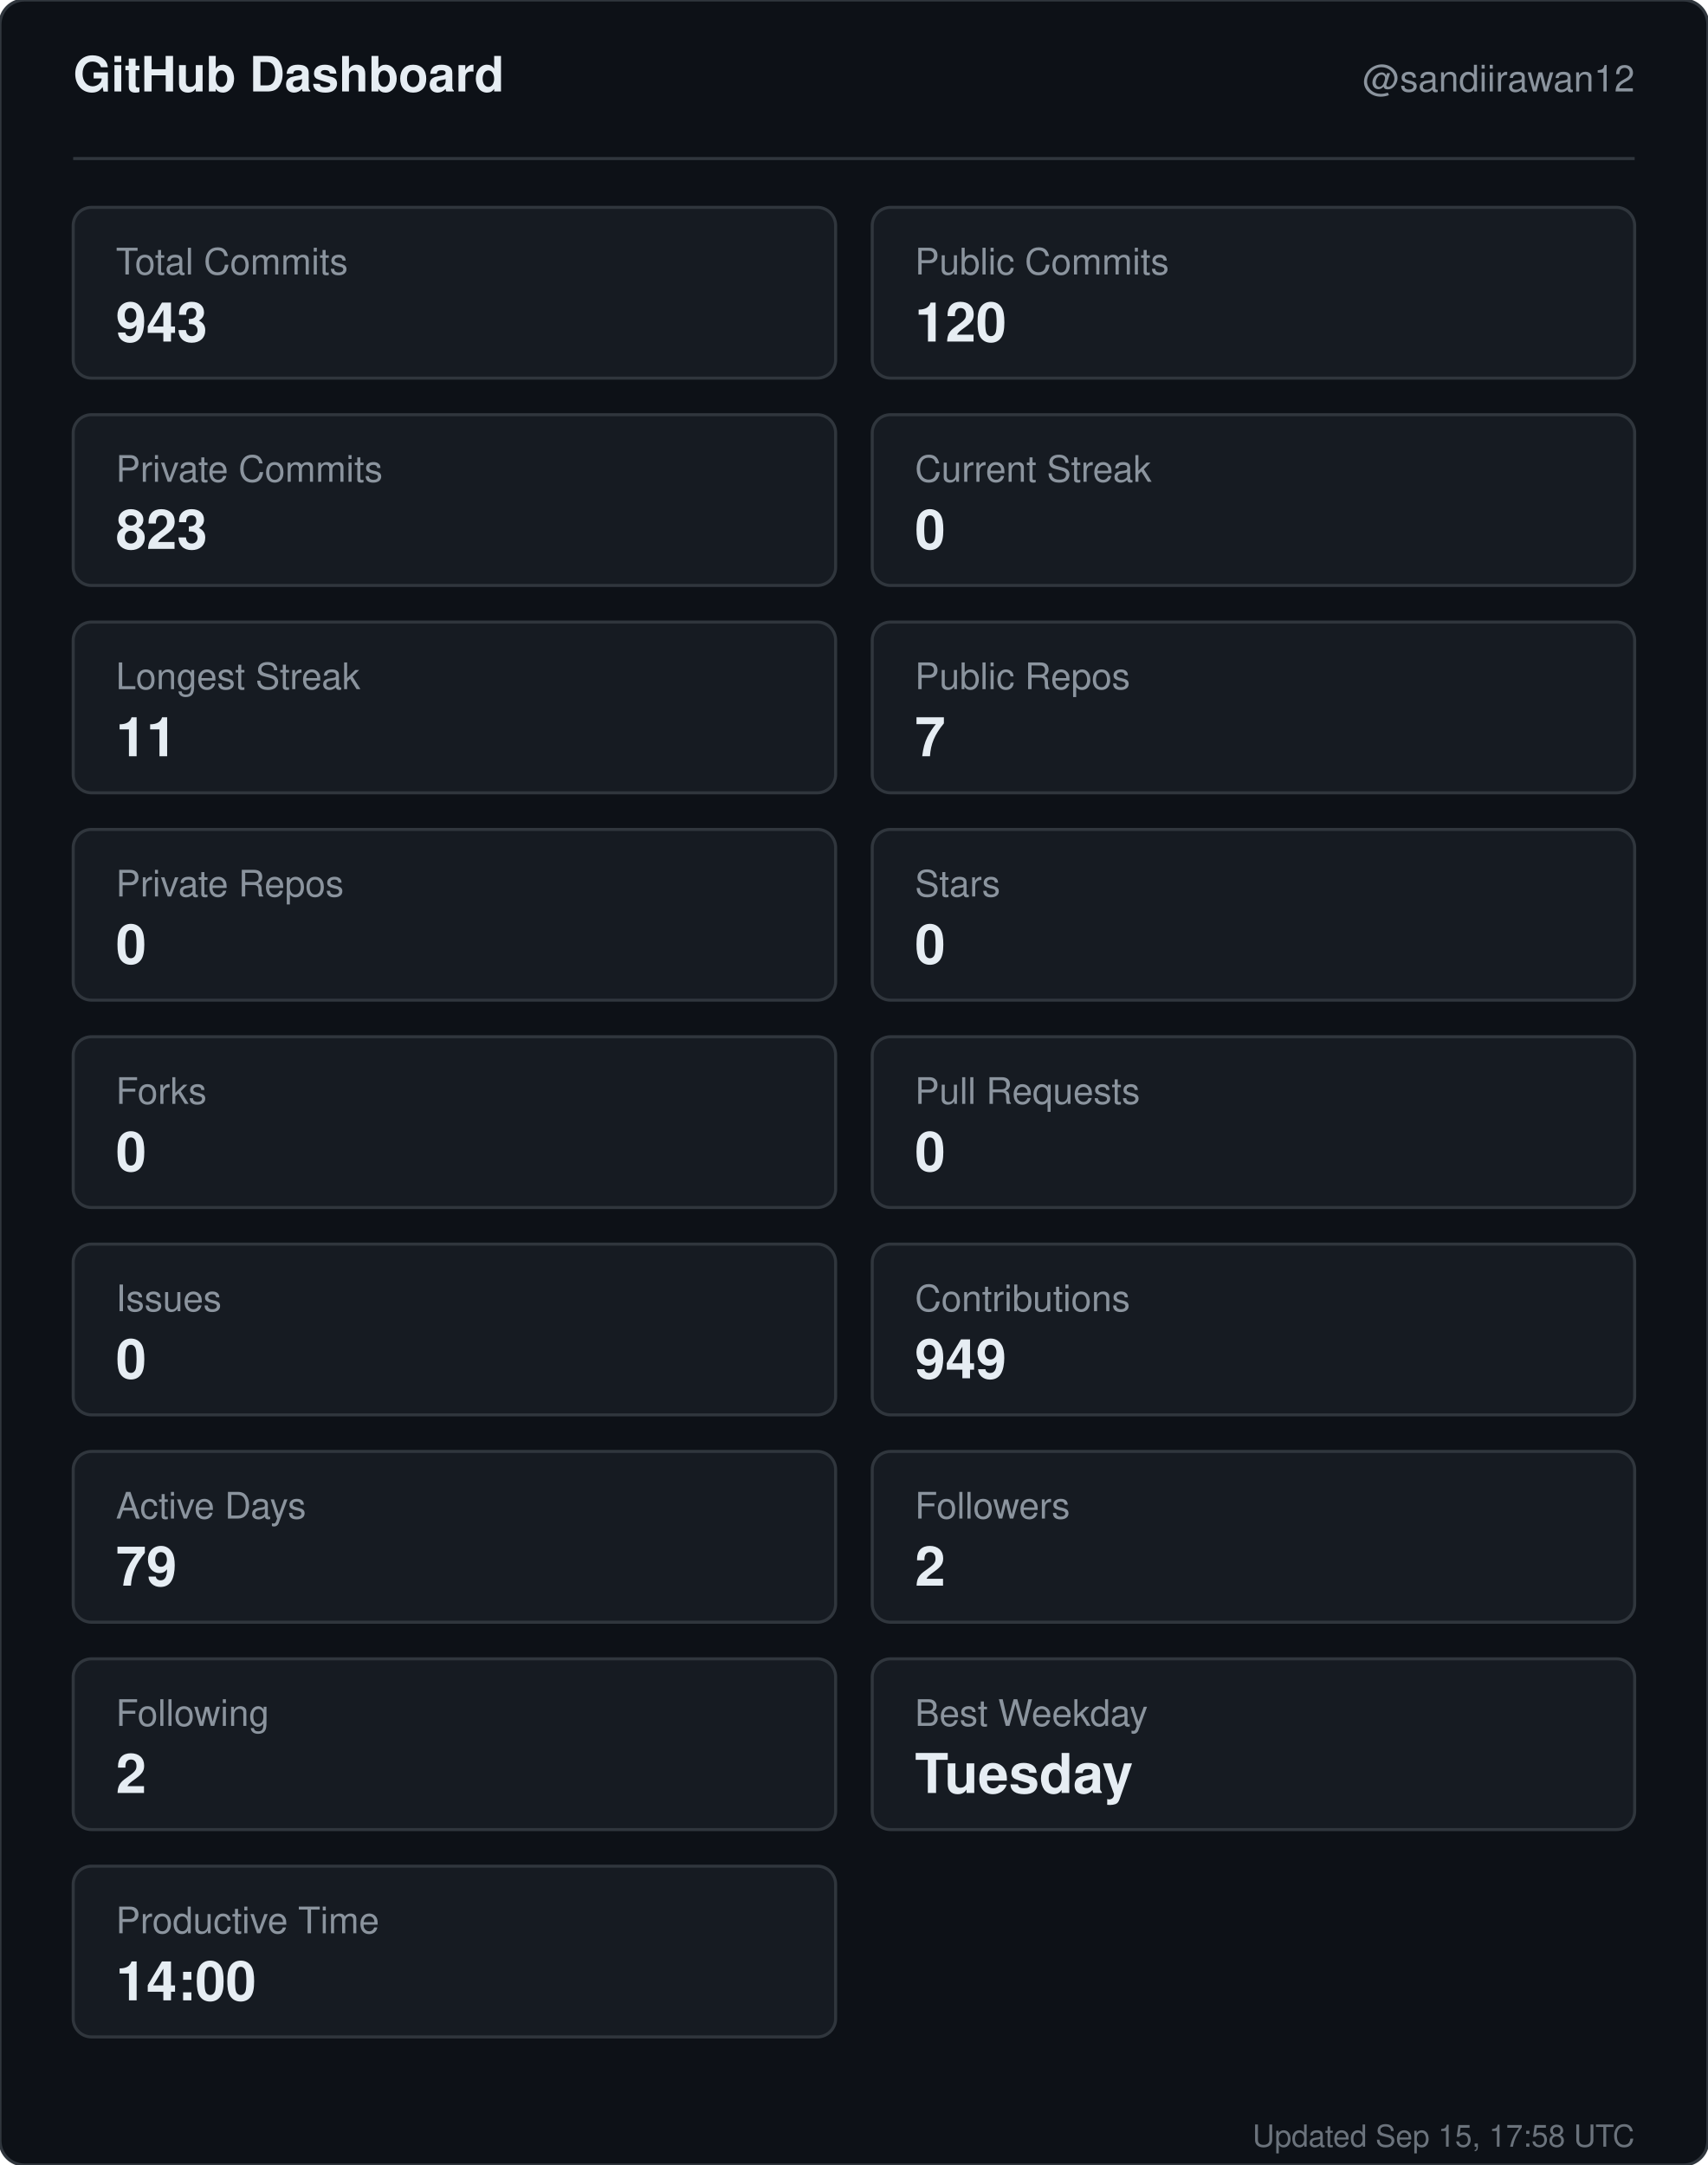
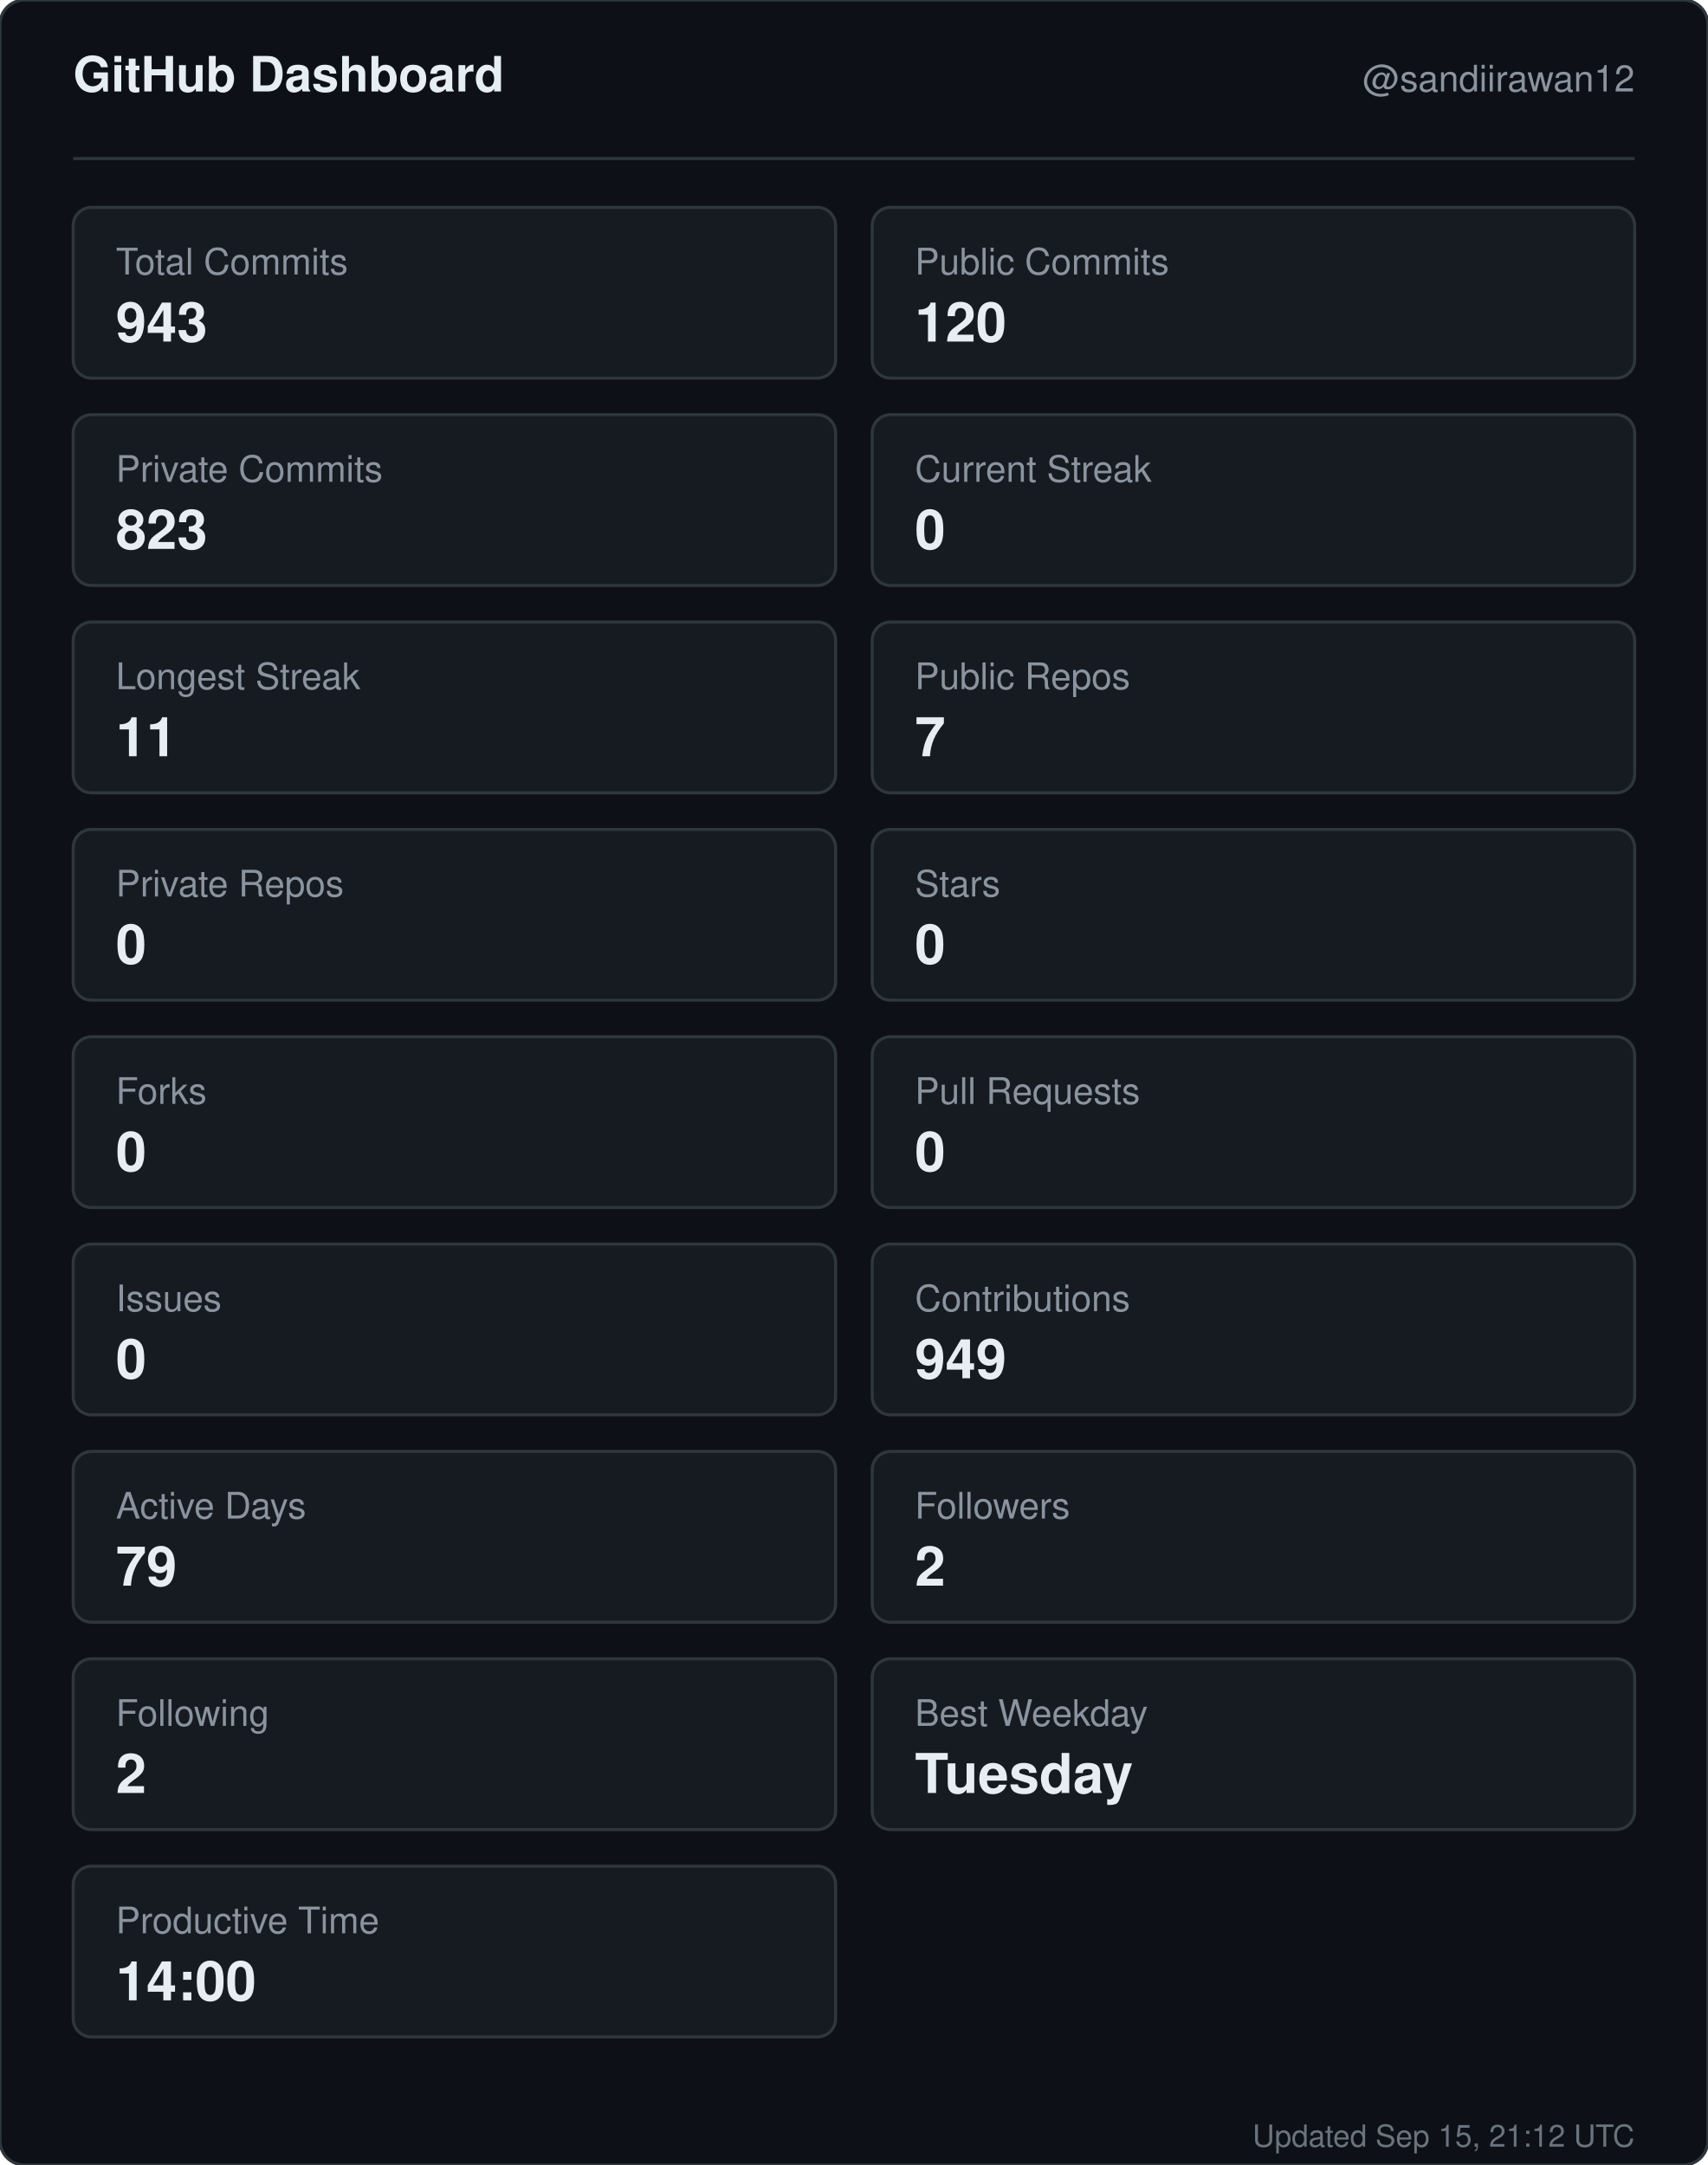
<svg xmlns="http://www.w3.org/2000/svg" width="560" height="710" viewBox="0 0 560 710" role="img" aria-label="GitHub dashboard for sandiirawan12">
  <rect width="560" height="710" rx="8" fill="#0d1117" stroke="#30363d" />
  <g font-family="-apple-system, BlinkMacSystemFont, Segoe UI, Helvetica, Arial, sans-serif">
    <text x="24" y="30" fill="#e6edf3" font-size="16" font-weight="700">GitHub Dashboard</text>
    <text x="536" y="30" fill="#8b949e" font-size="12" text-anchor="end">@sandiirawan12</text>
    <line x1="24" y1="52" x2="536" y2="52" stroke="#30363d" />
    <rect x="24" y="68" width="250" height="56" rx="6" fill="#161b22" stroke="#30363d" />
    <text x="38" y="90" fill="#8b949e" font-size="12">Total Commits</text>
    <text x="38" y="112" fill="#e6edf3" font-size="18" font-weight="700">943</text>
    <rect x="286" y="68" width="250" height="56" rx="6" fill="#161b22" stroke="#30363d" />
    <text x="300" y="90" fill="#8b949e" font-size="12">Public Commits</text>
    <text x="300" y="112" fill="#e6edf3" font-size="18" font-weight="700">120</text>
    <rect x="24" y="136" width="250" height="56" rx="6" fill="#161b22" stroke="#30363d" />
    <text x="38" y="158" fill="#8b949e" font-size="12">Private Commits</text>
    <text x="38" y="180" fill="#e6edf3" font-size="18" font-weight="700">823</text>
    <rect x="286" y="136" width="250" height="56" rx="6" fill="#161b22" stroke="#30363d" />
    <text x="300" y="158" fill="#8b949e" font-size="12">Current Streak</text>
    <text x="300" y="180" fill="#e6edf3" font-size="18" font-weight="700">0</text>
    <rect x="24" y="204" width="250" height="56" rx="6" fill="#161b22" stroke="#30363d" />
    <text x="38" y="226" fill="#8b949e" font-size="12">Longest Streak</text>
    <text x="38" y="248" fill="#e6edf3" font-size="18" font-weight="700">11</text>
    <rect x="286" y="204" width="250" height="56" rx="6" fill="#161b22" stroke="#30363d" />
    <text x="300" y="226" fill="#8b949e" font-size="12">Public Repos</text>
    <text x="300" y="248" fill="#e6edf3" font-size="18" font-weight="700">7</text>
    <rect x="24" y="272" width="250" height="56" rx="6" fill="#161b22" stroke="#30363d" />
    <text x="38" y="294" fill="#8b949e" font-size="12">Private Repos</text>
    <text x="38" y="316" fill="#e6edf3" font-size="18" font-weight="700">0</text>
    <rect x="286" y="272" width="250" height="56" rx="6" fill="#161b22" stroke="#30363d" />
    <text x="300" y="294" fill="#8b949e" font-size="12">Stars</text>
    <text x="300" y="316" fill="#e6edf3" font-size="18" font-weight="700">0</text>
    <rect x="24" y="340" width="250" height="56" rx="6" fill="#161b22" stroke="#30363d" />
    <text x="38" y="362" fill="#8b949e" font-size="12">Forks</text>
    <text x="38" y="384" fill="#e6edf3" font-size="18" font-weight="700">0</text>
    <rect x="286" y="340" width="250" height="56" rx="6" fill="#161b22" stroke="#30363d" />
    <text x="300" y="362" fill="#8b949e" font-size="12">Pull Requests</text>
    <text x="300" y="384" fill="#e6edf3" font-size="18" font-weight="700">0</text>
    <rect x="24" y="408" width="250" height="56" rx="6" fill="#161b22" stroke="#30363d" />
    <text x="38" y="430" fill="#8b949e" font-size="12">Issues</text>
    <text x="38" y="452" fill="#e6edf3" font-size="18" font-weight="700">0</text>
    <rect x="286" y="408" width="250" height="56" rx="6" fill="#161b22" stroke="#30363d" />
    <text x="300" y="430" fill="#8b949e" font-size="12">Contributions</text>
    <text x="300" y="452" fill="#e6edf3" font-size="18" font-weight="700">949</text>
    <rect x="24" y="476" width="250" height="56" rx="6" fill="#161b22" stroke="#30363d" />
    <text x="38" y="498" fill="#8b949e" font-size="12">Active Days</text>
    <text x="38" y="520" fill="#e6edf3" font-size="18" font-weight="700">79</text>
    <rect x="286" y="476" width="250" height="56" rx="6" fill="#161b22" stroke="#30363d" />
    <text x="300" y="498" fill="#8b949e" font-size="12">Followers</text>
    <text x="300" y="520" fill="#e6edf3" font-size="18" font-weight="700">2</text>
    <rect x="24" y="544" width="250" height="56" rx="6" fill="#161b22" stroke="#30363d" />
    <text x="38" y="566" fill="#8b949e" font-size="12">Following</text>
    <text x="38" y="588" fill="#e6edf3" font-size="18" font-weight="700">2</text>
    <rect x="286" y="544" width="250" height="56" rx="6" fill="#161b22" stroke="#30363d" />
    <text x="300" y="566" fill="#8b949e" font-size="12">Best Weekday</text>
    <text x="300" y="588" fill="#e6edf3" font-size="18" font-weight="700">Tuesday</text>
    <rect x="24" y="612" width="250" height="56" rx="6" fill="#161b22" stroke="#30363d" />
    <text x="38" y="634" fill="#8b949e" font-size="12">Productive Time</text>
    <text x="38" y="656" fill="#e6edf3" font-size="18" font-weight="700">14:00</text>
-     <text x="536" y="704" fill="#8b949e" font-size="10" text-anchor="end" opacity="0.75">Updated Sep 15, 17:58 UTC</text>
+     <text x="536" y="704" fill="#8b949e" font-size="10" text-anchor="end" opacity="0.75">Updated Sep 15, 21:12 UTC</text>
  </g>
</svg>
